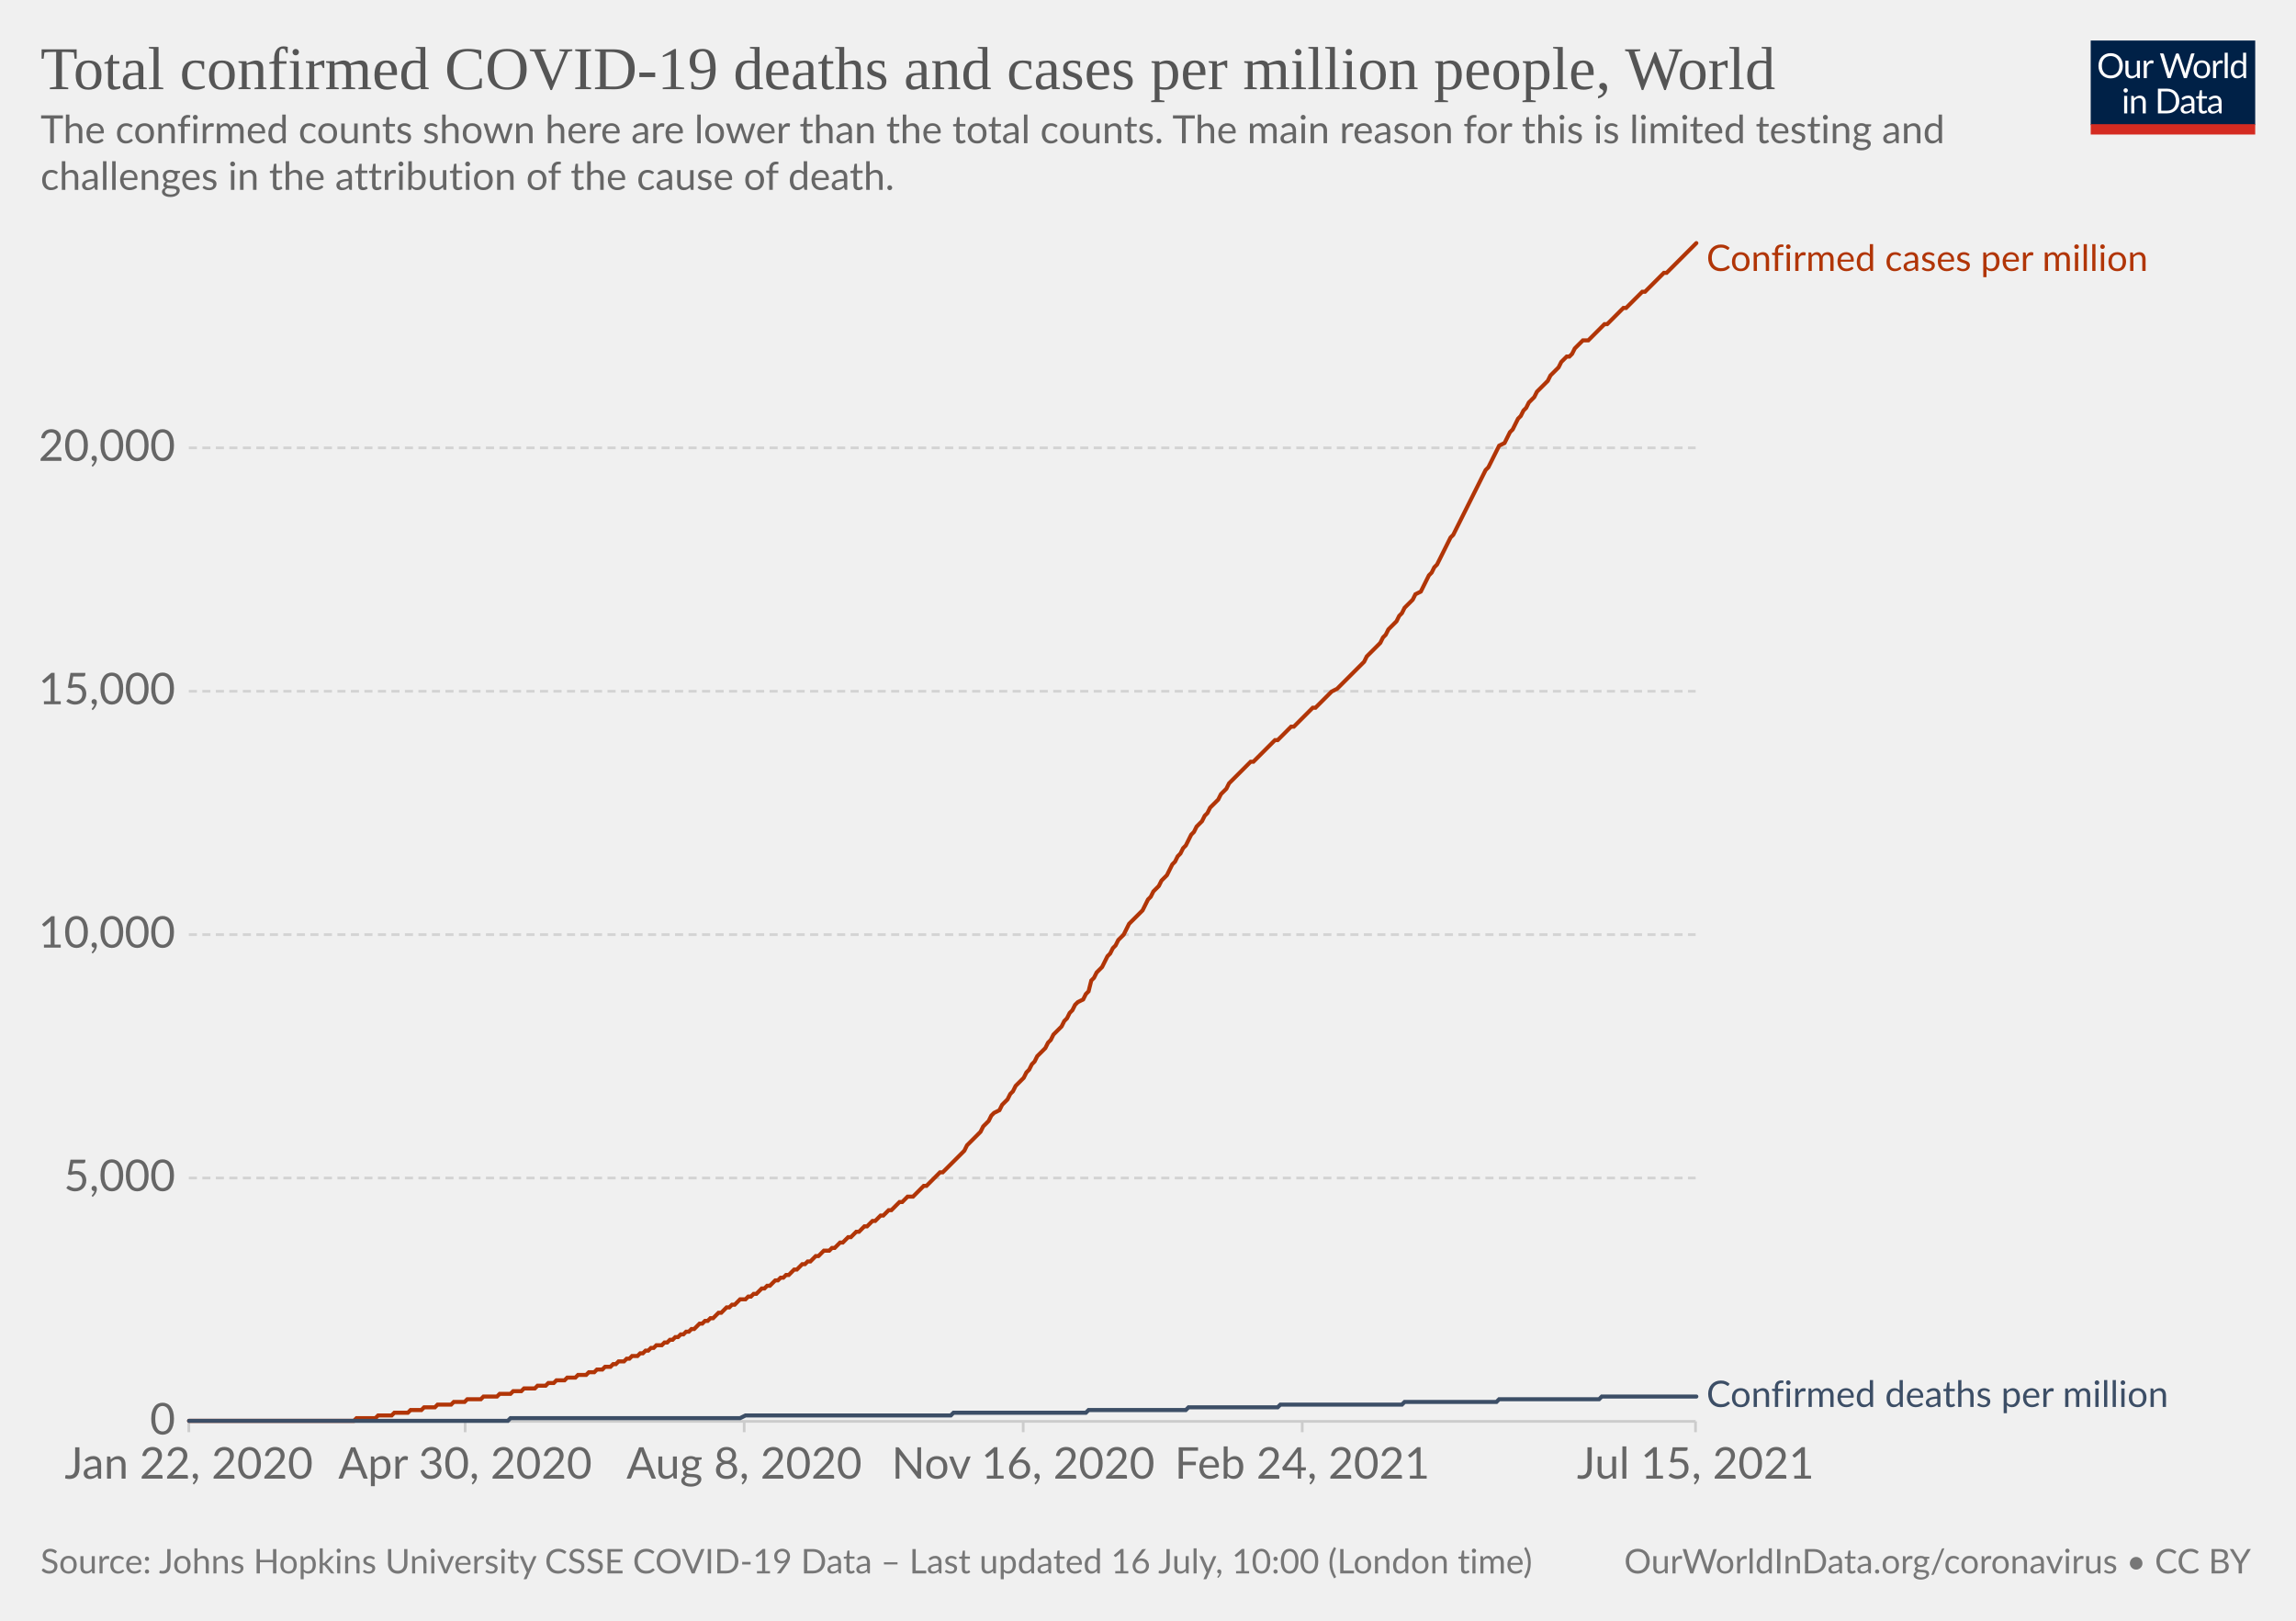
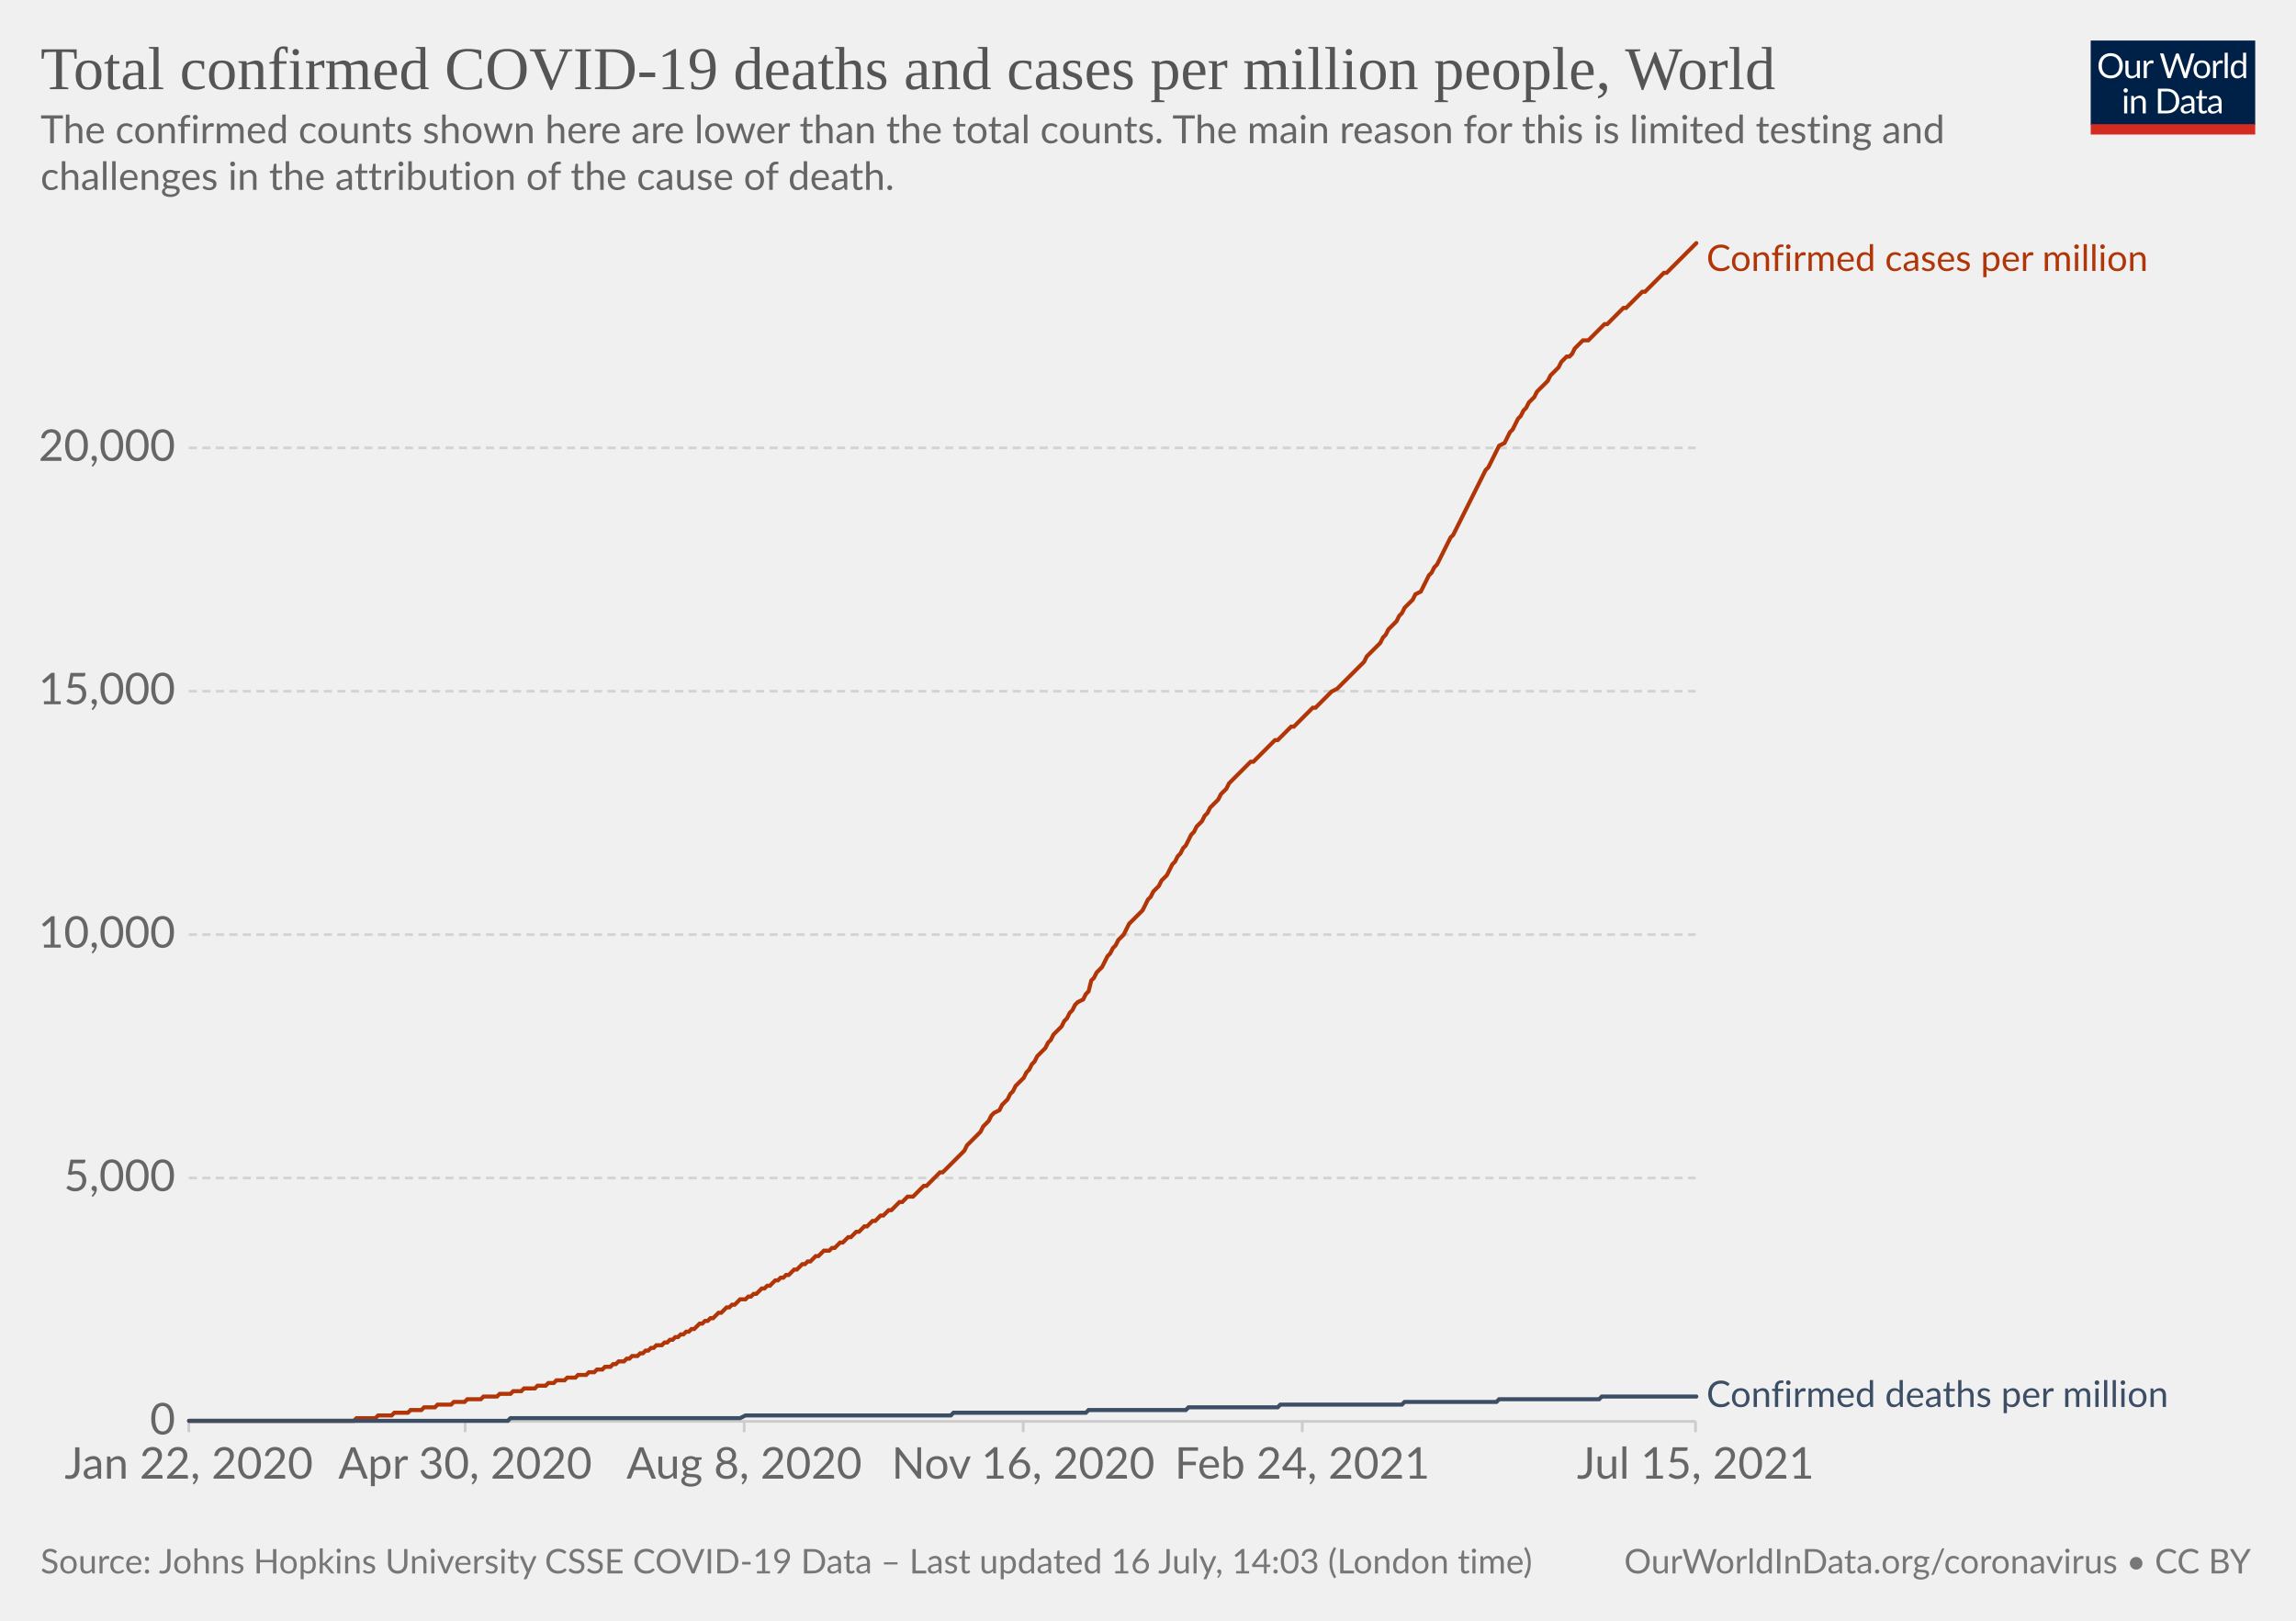
<svg xmlns="http://www.w3.org/2000/svg" version="1.1" style="background-color:#fff;-webkit-font-smoothing:antialiased" width="850" height="600" viewBox="0 0 850 600" font-family="Lato,'Helvetica Neue',Helvetica,Arial,sans-serif" font-size="18" text-rendering="optimizeLegibility">
  <g class="HeaderView">
    <g transform="matrix(.29 0 0 .29 774 15)">
      <svg className="owidLog" width="210" height="120" viewBox="0 0 210 120" fill="none">
        <g clip-path="url(#clip0)">
          <path d="M0 0h210v107.89H0V0z" fill="#002147" />
          <path d="M40.98 32.25c0 2.36-.38 4.53-1.12 6.51a14.26 14.26 0 01-8.1 8.4c-1.9.78-4.02 1.17-6.34 1.17a16.6 16.6 0 01-6.33-1.17 14.31 14.31 0 01-8.08-8.4 18.29 18.29 0 01-1.12-6.51c0-2.36.38-4.53 1.12-6.5.75-1.97 1.8-3.67 3.17-5.1a14.32 14.32 0 014.9-3.34c1.92-.8 4.03-1.19 6.34-1.19 2.32 0 4.43.4 6.34 1.19 1.92.8 3.56 1.9 4.93 3.34a14.87 14.87 0 013.17 5.1 18.1 18.1 0 011.12 6.5zm-4.38 0c0-1.94-.26-3.68-.8-5.22a10.91 10.91 0 00-2.24-3.89 9.68 9.68 0 00-3.52-2.46 11.95 11.95 0 00-4.62-.86c-1.68 0-3.21.28-4.6.86a9.88 9.88 0 00-3.54 2.46 10.91 10.91 0 00-2.24 3.9c-.53 1.53-.8 3.27-.8 5.2 0 1.94.27 3.68.8 5.22a11.17 11.17 0 002.24 3.9 10.01 10.01 0 003.55 2.44c1.38.56 2.9.83 4.6.83s3.24-.27 4.61-.83a9.8 9.8 0 003.52-2.44 11.17 11.17 0 002.25-3.9c.53-1.54.8-3.28.8-5.21zm26.22-6.54V48H60.5c-.56 0-.9-.27-1.05-.81l-.31-2.4a12.45 12.45 0 01-3.26 2.6c-1.2.64-2.58.96-4.13.96-1.22 0-2.3-.2-3.24-.6a6.52 6.52 0 01-2.33-1.7 7.37 7.37 0 01-1.43-2.67c-.3-1.04-.46-2.2-.46-3.45V25.7h3.91v14.22c0 1.68.38 2.99 1.15 3.91.77.93 1.96 1.39 3.54 1.39 1.16 0 2.24-.27 3.23-.82a10.42 10.42 0 002.8-2.28V25.7h3.91zm8.61 4.47a9.94 9.94 0 012.6-3.56 5.64 5.64 0 013.76-1.3c.47 0 .92.05 1.34.15.44.1.83.27 1.17.49l-.3 2.92c-.09.37-.3.55-.66.55-.2 0-.5-.04-.9-.13a6.21 6.21 0 00-3.24.18 4.23 4.23 0 00-1.47.92c-.42.4-.81.9-1.17 1.5-.33.58-.64 1.26-.92 2.02V48H67.7V25.71h2.25c.42 0 .72.08.88.25.16.16.27.44.33.83l.26 3.39zm61.16-13.7L122.75 48h-3.82l-7.99-24.05a21.95 21.95 0 01-.42-1.58 38.36 38.36 0 01-.44 1.58L102.05 48h-3.83L88.4 16.47h3.54c.38 0 .7.1.95.29.26.2.43.43.5.73l6.52 21.9.28 1.28.29 1.46.3-1.46.38-1.27 7.41-21.91c.1-.25.26-.48.51-.69.27-.22.58-.33.95-.33h1.23c.38 0 .69.1.92.29a1.77 1.77 0 01.53.73l7.4 21.9a28.4 28.4 0 01.68 2.62 29.52 29.52 0 01.52-2.61l6.54-21.91a1.31 1.31 0 01.48-.7c.27-.21.58-.32.95-.32h3.32zm9.35 8.88c1.63 0 3.1.27 4.4.82a9.43 9.43 0 015.46 5.94c.5 1.4.74 2.98.74 4.73 0 1.76-.25 3.34-.74 4.75a9.43 9.43 0 01-5.46 5.92c-1.3.52-2.77.79-4.4.79-1.64 0-3.12-.27-4.44-.8a9.42 9.42 0 01-3.35-2.3c-.92-1-1.63-2.2-2.13-3.61-.49-1.41-.73-3-.73-4.75s.24-3.33.73-4.73c.5-1.43 1.2-2.64 2.13-3.63a9.4 9.4 0 013.35-2.31c1.32-.55 2.8-.82 4.44-.82zm0 19.89c2.2 0 3.84-.73 4.93-2.2 1.08-1.48 1.63-3.54 1.63-6.18 0-2.66-.55-4.72-1.63-6.2-1.09-1.49-2.73-2.23-4.93-2.23-1.12 0-2.09.2-2.93.57a5.71 5.71 0 00-2.06 1.65 7.5 7.5 0 00-1.24 2.67c-.26 1.04-.4 2.22-.4 3.54 0 2.64.55 4.7 1.64 6.18 1.1 1.47 2.76 2.2 4.99 2.2zm17.97-15.07a9.94 9.94 0 012.6-3.56 5.64 5.64 0 013.76-1.3c.47 0 .91.05 1.34.15.44.1.83.27 1.16.49l-.28 2.92c-.09.37-.31.55-.66.55-.2 0-.5-.04-.9-.13a6.2 6.2 0 00-3.24.18 4.23 4.23 0 00-1.47.92c-.43.4-.82.9-1.17 1.5a13.1 13.1 0 00-.92 2.02V48h-3.94V25.71h2.24c.43 0 .72.08.88.25.17.16.28.44.33.83l.27 3.39zm15.04-14.59V48h-3.92V15.6h3.92zm19.55 15.43a6.22 6.22 0 00-2.38-2.05 6.7 6.7 0 00-2.86-.6c-2.07 0-3.66.75-4.77 2.23-1.12 1.48-1.68 3.6-1.68 6.33 0 1.46.13 2.7.38 3.74a7.29 7.29 0 001.1 2.56 4.35 4.35 0 001.78 1.45c.7.3 1.5.46 2.4.46 1.29 0 2.41-.3 3.36-.88a9.6 9.6 0 002.67-2.49V31.02zm3.91-15.43V48h-2.33c-.56 0-.9-.27-1.06-.81l-.35-2.71a12.13 12.13 0 01-3.25 2.77 8.28 8.28 0 01-4.23 1.06 7.31 7.31 0 01-6.14-2.9c-.73-.96-1.3-2.15-1.69-3.57a18.35 18.35 0 01.07-9.48 11.29 11.29 0 011.89-3.7 8.7 8.7 0 017.06-3.34 7.96 7.96 0 016.12 2.62V15.59h3.91zM46.61 70.71V93H42.7V70.71h3.91zm.84-7c0 .39-.08.75-.24 1.09a2.81 2.81 0 01-1.52 1.47 2.67 2.67 0 01-2.16 0 2.9 2.9 0 01-1.45-1.47 2.67 2.67 0 010-2.16c.15-.35.35-.65.6-.9.25-.27.53-.47.85-.62a2.67 2.67 0 012.16 0c.35.15.65.35.9.62.27.25.47.55.62.9.16.34.24.7.24 1.08zm7.97 10.24c.49-.54 1-1.04 1.54-1.48a9.85 9.85 0 013.66-1.84 8.96 8.96 0 015.43.35c.94.4 1.72.97 2.33 1.71a7.36 7.36 0 011.43 2.67c.32 1.04.49 2.19.49 3.45V93h-3.94V78.81c0-1.69-.4-3-1.17-3.92-.76-.93-1.93-1.4-3.5-1.4a6.6 6.6 0 00-3.25.83c-1 .56-1.92 1.31-2.77 2.27V93h-3.94V70.71h2.35c.56 0 .9.28 1.04.82l.3 2.42zm57.7 3.3c0 2.36-.37 4.5-1.11 6.44a14.3 14.3 0 01-3.17 4.98 14.1 14.1 0 01-4.93 3.2c-1.9.76-4.02 1.13-6.33 1.13H85.8V61.47h11.77c2.31 0 4.42.39 6.33 1.15a13.8 13.8 0 018.1 8.18 17.75 17.75 0 011.12 6.45zm-4.37 0c0-1.94-.26-3.67-.8-5.2a10.94 10.94 0 00-2.23-3.87 9.57 9.57 0 00-3.53-2.42 12.23 12.23 0 00-4.61-.83h-7.5v24.62h7.5c1.7 0 3.24-.28 4.61-.84a9.7 9.7 0 003.53-2.4 10.94 10.94 0 002.24-3.87c.53-1.53.8-3.26.8-5.2zm19.8 5.72c-1.8.06-3.34.2-4.62.44-1.26.22-2.3.51-3.1.88-.8.36-1.37.8-1.74 1.3-.35.5-.53 1.05-.53 1.67 0 .58.1 1.1.3 1.52a3 3 0 00.76 1.05c.34.27.73.46 1.17.6a6.13 6.13 0 001.45.17 7.28 7.28 0 003.5-.81 11.95 11.95 0 002.82-2.2v-4.62zm-12.65-9.11a12.73 12.73 0 013.98-2.66c1.43-.59 3-.88 4.73-.88 1.25 0 2.36.2 3.33.61a6.81 6.81 0 013.94 4.38c.33 1.04.5 2.19.5 3.43V93h-1.74a1.8 1.8 0 01-.88-.18c-.2-.13-.36-.38-.48-.74l-.44-2.12-1.72 1.46a9.48 9.48 0 01-3.74 1.7c-.69.15-1.46.23-2.3.23-.87 0-1.69-.12-2.45-.35a5.34 5.34 0 01-3.34-2.93 6.64 6.64 0 01-.49-2.64c0-.88.25-1.72.73-2.53a6.33 6.33 0 012.35-2.17c1.09-.63 2.5-1.15 4.25-1.54 1.75-.41 3.89-.65 6.42-.7v-1.75c0-1.73-.37-3.03-1.12-3.91-.75-.9-1.84-1.34-3.28-1.34-.97 0-1.78.12-2.44.37-.64.23-1.2.5-1.7.81l-1.23.82c-.33.23-.67.35-1 .35-.27 0-.5-.07-.69-.2a2.1 2.1 0 01-.48-.53l-.7-1.25zm27.67 19.5c-1.76 0-3.12-.5-4.07-1.48-.94-.98-1.41-2.4-1.41-4.25V74h-2.68a.9.9 0 01-.6-.2c-.16-.14-.24-.36-.24-.66v-1.56l3.65-.46.9-6.89a.9.9 0 01.29-.52.88.88 0 01.62-.22H142v7.67h6.44V74H142v13.38c0 .94.22 1.63.68 2.09.45.45 1.04.68 1.76.68a3.21 3.21 0 001.85-.53l.55-.35c.16-.12.3-.18.41-.18.2 0 .4.13.55.38l1.15 1.87a7.45 7.45 0 01-2.44 1.5 8.53 8.53 0 01-2.95.52zm19.68-10.4c-1.8.07-3.34.21-4.62.45-1.26.22-2.3.51-3.1.88-.8.36-1.37.8-1.74 1.3-.35.5-.53 1.05-.53 1.67 0 .58.1 1.1.3 1.52a2.9 2.9 0 00.76 1.05c.34.27.73.46 1.17.6a6.13 6.13 0 001.45.17 7.3 7.3 0 003.5-.81 12.04 12.04 0 002.82-2.2v-4.62zm-12.65-9.1a12.72 12.72 0 013.99-2.66c1.42-.59 3-.88 4.72-.88 1.25 0 2.36.2 3.33.61a6.81 6.81 0 013.94 4.38c.33 1.04.5 2.19.5 3.43V93h-1.74a1.8 1.8 0 01-.88-.18c-.2-.13-.36-.38-.48-.74l-.44-2.12-1.72 1.46a9.48 9.48 0 01-3.74 1.7c-.69.15-1.46.23-2.3.23-.87 0-1.69-.12-2.45-.35a5.33 5.33 0 01-3.34-2.93 6.62 6.62 0 01-.49-2.64c0-.88.25-1.72.73-2.53a6.33 6.33 0 012.35-2.17c1.09-.63 2.5-1.15 4.25-1.54a31.2 31.2 0 016.42-.7v-1.75c0-1.73-.37-3.03-1.12-3.91-.75-.9-1.84-1.34-3.28-1.34-.97 0-1.78.12-2.44.37-.64.23-1.2.5-1.7.81l-1.22.82c-.34.23-.68.35-1.02.35-.26 0-.49-.07-.68-.2a1.88 1.88 0 01-.48-.53l-.7-1.25zM40.98 32.25c0 2.36-.38 4.53-1.12 6.51a14.26 14.26 0 01-8.1 8.4c-1.9.78-4.02 1.17-6.34 1.17a16.6 16.6 0 01-6.33-1.17 14.31 14.31 0 01-8.08-8.4 18.29 18.29 0 01-1.12-6.51c0-2.36.38-4.53 1.12-6.5.75-1.97 1.8-3.67 3.17-5.1a14.32 14.32 0 014.9-3.34c1.92-.8 4.03-1.19 6.34-1.19 2.32 0 4.43.4 6.34 1.19 1.92.8 3.56 1.9 4.93 3.34a14.87 14.87 0 013.17 5.1 18.1 18.1 0 011.12 6.5zm-4.38 0c0-1.94-.26-3.68-.8-5.22a10.91 10.91 0 00-2.24-3.89 9.68 9.68 0 00-3.52-2.46 11.95 11.95 0 00-4.62-.86c-1.68 0-3.21.28-4.6.86a9.88 9.88 0 00-3.54 2.46 10.91 10.91 0 00-2.24 3.9c-.53 1.53-.8 3.27-.8 5.2 0 1.94.27 3.68.8 5.22a11.17 11.17 0 002.24 3.9 10.01 10.01 0 003.55 2.44c1.38.56 2.9.83 4.6.83s3.24-.27 4.61-.83a9.8 9.8 0 003.52-2.44 11.17 11.17 0 002.25-3.9c.53-1.54.8-3.28.8-5.21zm26.22-6.54V48H60.5c-.56 0-.9-.27-1.05-.81l-.31-2.4a12.45 12.45 0 01-3.26 2.6c-1.2.64-2.58.96-4.13.96-1.22 0-2.3-.2-3.24-.6a6.52 6.52 0 01-2.33-1.7 7.37 7.37 0 01-1.43-2.67c-.3-1.04-.46-2.2-.46-3.45V25.7h3.91v14.22c0 1.68.38 2.99 1.15 3.91.77.93 1.96 1.39 3.54 1.39 1.16 0 2.24-.27 3.23-.82a10.42 10.42 0 002.8-2.28V25.7h3.91zm8.61 4.47a9.94 9.94 0 012.6-3.56 5.64 5.64 0 013.76-1.3c.47 0 .92.05 1.34.15.44.1.83.27 1.17.49l-.3 2.92c-.09.37-.3.55-.66.55-.2 0-.5-.04-.9-.13a6.21 6.21 0 00-3.24.18 4.23 4.23 0 00-1.47.92c-.42.4-.81.9-1.17 1.5-.33.58-.64 1.26-.92 2.02V48H67.7V25.71h2.25c.42 0 .72.08.88.25.16.16.27.44.33.83l.26 3.39zm61.16-13.7L122.75 48h-3.82l-7.99-24.05a21.95 21.95 0 01-.42-1.58 38.36 38.36 0 01-.44 1.58L102.05 48h-3.83L88.4 16.47h3.54c.38 0 .7.1.95.29.26.2.43.43.5.73l6.52 21.9.28 1.28.29 1.46.3-1.46.38-1.27 7.41-21.91c.1-.25.26-.48.51-.69.27-.22.58-.33.95-.33h1.23c.38 0 .69.1.92.29a1.77 1.77 0 01.53.73l7.4 21.9a28.4 28.4 0 01.68 2.62 29.52 29.52 0 01.52-2.61l6.54-21.91a1.31 1.31 0 01.48-.7c.27-.21.58-.32.95-.32h3.32zm9.35 8.88c1.63 0 3.1.27 4.4.82a9.43 9.43 0 015.46 5.94c.5 1.4.74 2.98.74 4.73 0 1.76-.25 3.34-.74 4.75a9.43 9.43 0 01-5.46 5.92c-1.3.52-2.77.79-4.4.79-1.64 0-3.12-.27-4.44-.8a9.42 9.42 0 01-3.35-2.3c-.92-1-1.63-2.2-2.13-3.61-.49-1.41-.73-3-.73-4.75s.24-3.33.73-4.73c.5-1.43 1.2-2.64 2.13-3.63a9.4 9.4 0 013.35-2.31c1.32-.55 2.8-.82 4.44-.82zm0 19.89c2.2 0 3.84-.73 4.93-2.2 1.08-1.48 1.63-3.54 1.63-6.18 0-2.66-.55-4.72-1.63-6.2-1.09-1.49-2.73-2.23-4.93-2.23-1.12 0-2.09.2-2.93.57a5.71 5.71 0 00-2.06 1.65 7.5 7.5 0 00-1.24 2.67c-.26 1.04-.4 2.22-.4 3.54 0 2.64.55 4.7 1.64 6.18 1.1 1.47 2.76 2.2 4.99 2.2zm17.97-15.07a9.94 9.94 0 012.6-3.56 5.64 5.64 0 013.76-1.3c.47 0 .91.05 1.34.15.44.1.83.27 1.16.49l-.28 2.92c-.09.37-.31.55-.66.55-.2 0-.5-.04-.9-.13a6.2 6.2 0 00-3.24.18 4.23 4.23 0 00-1.47.92c-.43.4-.82.9-1.17 1.5a13.1 13.1 0 00-.92 2.02V48h-3.94V25.71h2.24c.43 0 .72.08.88.25.17.16.28.44.33.83l.27 3.39zm15.04-14.59V48h-3.92V15.6h3.92zm19.55 15.43a6.22 6.22 0 00-2.38-2.05 6.7 6.7 0 00-2.86-.6c-2.07 0-3.66.75-4.77 2.23-1.12 1.48-1.68 3.6-1.68 6.33 0 1.46.13 2.7.38 3.74a7.29 7.29 0 001.1 2.56 4.35 4.35 0 001.78 1.45c.7.3 1.5.46 2.4.46 1.29 0 2.41-.3 3.36-.88a9.6 9.6 0 002.67-2.49V31.02zm3.91-15.43V48h-2.33c-.56 0-.9-.27-1.06-.81l-.35-2.71a12.13 12.13 0 01-3.25 2.77 8.28 8.28 0 01-4.23 1.06 7.31 7.31 0 01-6.14-2.9c-.73-.96-1.3-2.15-1.69-3.57a18.35 18.35 0 01.07-9.48 11.29 11.29 0 011.89-3.7 8.7 8.7 0 017.06-3.34 7.96 7.96 0 016.12 2.62V15.59h3.91zM46.61 70.71V93H42.7V70.71h3.91zm.84-7c0 .39-.08.75-.24 1.09a2.81 2.81 0 01-1.52 1.47 2.67 2.67 0 01-2.16 0 2.9 2.9 0 01-1.45-1.47 2.67 2.67 0 010-2.16c.15-.35.35-.65.6-.9.25-.27.53-.47.85-.62a2.67 2.67 0 012.16 0c.35.15.65.35.9.62.27.25.47.55.62.9.16.34.24.7.24 1.08zm7.97 10.24c.49-.54 1-1.04 1.54-1.48a9.85 9.85 0 013.66-1.84 8.96 8.96 0 015.43.35c.94.4 1.72.97 2.33 1.71a7.36 7.36 0 011.43 2.67c.32 1.04.49 2.19.49 3.45V93h-3.94V78.81c0-1.69-.4-3-1.17-3.92-.76-.93-1.93-1.4-3.5-1.4a6.6 6.6 0 00-3.25.83c-1 .56-1.92 1.31-2.77 2.27V93h-3.94V70.71h2.35c.56 0 .9.28 1.04.82l.3 2.42zm57.7 3.3c0 2.36-.37 4.5-1.11 6.44a14.3 14.3 0 01-3.17 4.98 14.1 14.1 0 01-4.93 3.2c-1.9.76-4.02 1.13-6.33 1.13H85.8V61.47h11.77c2.31 0 4.42.39 6.33 1.15a13.8 13.8 0 018.1 8.18 17.75 17.75 0 011.12 6.45zm-4.37 0c0-1.94-.26-3.67-.8-5.2a10.94 10.94 0 00-2.23-3.87 9.57 9.57 0 00-3.53-2.42 12.23 12.23 0 00-4.61-.83h-7.5v24.62h7.5c1.7 0 3.24-.28 4.61-.84a9.7 9.7 0 003.53-2.4 10.94 10.94 0 002.24-3.87c.53-1.53.8-3.26.8-5.2zm19.8 5.72c-1.8.06-3.34.2-4.62.44-1.26.22-2.3.51-3.1.88-.8.36-1.37.8-1.74 1.3-.35.5-.53 1.05-.53 1.67 0 .58.1 1.1.3 1.52a3 3 0 00.76 1.05c.34.27.73.46 1.17.6a6.13 6.13 0 001.45.17 7.28 7.28 0 003.5-.81 11.95 11.95 0 002.82-2.2v-4.62zm-12.65-9.11a12.73 12.73 0 013.98-2.66c1.43-.59 3-.88 4.73-.88 1.25 0 2.36.2 3.33.61a6.81 6.81 0 013.94 4.38c.33 1.04.5 2.19.5 3.43V93h-1.74a1.8 1.8 0 01-.88-.18c-.2-.13-.36-.38-.48-.74l-.44-2.12-1.72 1.46a9.48 9.48 0 01-3.74 1.7c-.69.15-1.46.23-2.3.23-.87 0-1.69-.12-2.45-.35a5.34 5.34 0 01-3.34-2.93 6.64 6.64 0 01-.49-2.64c0-.88.25-1.72.73-2.53a6.33 6.33 0 012.35-2.17c1.09-.63 2.5-1.15 4.25-1.54 1.75-.41 3.89-.65 6.42-.7v-1.75c0-1.73-.37-3.03-1.12-3.91-.75-.9-1.84-1.34-3.28-1.34-.97 0-1.78.12-2.44.37-.64.23-1.2.5-1.7.81l-1.23.82c-.33.23-.67.35-1 .35-.27 0-.5-.07-.69-.2a2.1 2.1 0 01-.48-.53l-.7-1.25zm27.67 19.5c-1.76 0-3.12-.5-4.07-1.48-.94-.98-1.41-2.4-1.41-4.25V74h-2.68a.9.9 0 01-.6-.2c-.16-.14-.24-.36-.24-.66v-1.56l3.65-.46.9-6.89a.9.9 0 01.29-.52.88.88 0 01.62-.22H142v7.67h6.44V74H142v13.38c0 .94.22 1.63.68 2.09.45.45 1.04.68 1.76.68a3.21 3.21 0 001.85-.53l.55-.35c.16-.12.3-.18.41-.18.2 0 .4.13.55.38l1.15 1.87a7.45 7.45 0 01-2.44 1.5 8.53 8.53 0 01-2.95.52zm19.68-10.4c-1.8.07-3.34.21-4.62.45-1.26.22-2.3.51-3.1.88-.8.36-1.37.8-1.74 1.3-.35.5-.53 1.05-.53 1.67 0 .58.1 1.1.3 1.52a2.9 2.9 0 00.76 1.05c.34.27.73.46 1.17.6a6.13 6.13 0 001.45.17 7.3 7.3 0 003.5-.81 12.04 12.04 0 002.82-2.2v-4.62zm-12.65-9.1a12.72 12.72 0 013.99-2.66c1.42-.59 3-.88 4.72-.88 1.25 0 2.36.2 3.33.61a6.81 6.81 0 013.94 4.38c.33 1.04.5 2.19.5 3.43V93h-1.74a1.8 1.8 0 01-.88-.18c-.2-.13-.36-.38-.48-.74l-.44-2.12-1.72 1.46a9.48 9.48 0 01-3.74 1.7c-.69.15-1.46.23-2.3.23-.87 0-1.69-.12-2.45-.35a5.33 5.33 0 01-3.34-2.93 6.62 6.62 0 01-.49-2.64c0-.88.25-1.72.73-2.53a6.33 6.33 0 012.35-2.17c1.09-.63 2.5-1.15 4.25-1.54a31.2 31.2 0 016.42-.7v-1.75c0-1.73-.37-3.03-1.12-3.91-.75-.9-1.84-1.34-3.28-1.34-.97 0-1.78.12-2.44.37-.64.23-1.2.5-1.7.81l-1.22.82c-.34.23-.68.35-1.02.35-.26 0-.49-.07-.68-.2a1.88 1.88 0 01-.48-.53l-.7-1.25zM40.98 32.25c0 2.36-.38 4.53-1.12 6.51a14.26 14.26 0 01-8.1 8.4c-1.9.78-4.02 1.17-6.34 1.17a16.6 16.6 0 01-6.33-1.17 14.31 14.31 0 01-8.08-8.4 18.29 18.29 0 01-1.12-6.51c0-2.36.38-4.53 1.12-6.5.75-1.97 1.8-3.67 3.17-5.1a14.32 14.32 0 014.9-3.34c1.92-.8 4.03-1.19 6.34-1.19 2.32 0 4.43.4 6.34 1.19 1.92.8 3.56 1.9 4.93 3.34a14.87 14.87 0 013.17 5.1 18.1 18.1 0 011.12 6.5zm-4.38 0c0-1.94-.26-3.68-.8-5.22a10.91 10.91 0 00-2.24-3.89 9.68 9.68 0 00-3.52-2.46 11.95 11.95 0 00-4.62-.86c-1.68 0-3.21.28-4.6.86a9.88 9.88 0 00-3.54 2.46 10.91 10.91 0 00-2.24 3.9c-.53 1.53-.8 3.27-.8 5.2 0 1.94.27 3.68.8 5.22a11.17 11.17 0 002.24 3.9 10.01 10.01 0 003.55 2.44c1.38.56 2.9.83 4.6.83s3.24-.27 4.61-.83a9.8 9.8 0 003.52-2.44 11.17 11.17 0 002.25-3.9c.53-1.54.8-3.28.8-5.21zm26.22-6.54V48H60.5c-.56 0-.9-.27-1.05-.81l-.31-2.4a12.45 12.45 0 01-3.26 2.6c-1.2.64-2.58.96-4.13.96-1.22 0-2.3-.2-3.24-.6a6.52 6.52 0 01-2.33-1.7 7.37 7.37 0 01-1.43-2.67c-.3-1.04-.46-2.2-.46-3.45V25.7h3.91v14.22c0 1.68.38 2.99 1.15 3.91.77.93 1.96 1.39 3.54 1.39 1.16 0 2.24-.27 3.23-.82a10.42 10.42 0 002.8-2.28V25.7h3.91zm8.61 4.47a9.94 9.94 0 012.6-3.56 5.64 5.64 0 013.76-1.3c.47 0 .92.05 1.34.15.44.1.83.27 1.17.49l-.3 2.92c-.09.37-.3.55-.66.55-.2 0-.5-.04-.9-.13a6.21 6.21 0 00-3.24.18 4.23 4.23 0 00-1.47.92c-.42.4-.81.9-1.17 1.5-.33.58-.64 1.26-.92 2.02V48H67.7V25.71h2.25c.42 0 .72.08.88.25.16.16.27.44.33.83l.26 3.39zm61.16-13.7L122.75 48h-3.82l-7.99-24.05a21.95 21.95 0 01-.42-1.58 38.36 38.36 0 01-.44 1.58L102.05 48h-3.83L88.4 16.47h3.54c.38 0 .7.1.95.29.26.2.43.43.5.73l6.52 21.9.28 1.28.29 1.46.3-1.46.38-1.27 7.41-21.91c.1-.25.26-.48.51-.69.27-.22.58-.33.95-.33h1.23c.38 0 .69.1.92.29a1.77 1.77 0 01.53.73l7.4 21.9a28.4 28.4 0 01.68 2.62 29.52 29.52 0 01.52-2.61l6.54-21.91a1.31 1.31 0 01.48-.7c.27-.21.58-.32.95-.32h3.32zm9.35 8.88c1.63 0 3.1.27 4.4.82a9.43 9.43 0 015.46 5.94c.5 1.4.74 2.98.74 4.73 0 1.76-.25 3.34-.74 4.75a9.43 9.43 0 01-5.46 5.92c-1.3.52-2.77.79-4.4.79-1.64 0-3.12-.27-4.44-.8a9.42 9.42 0 01-3.35-2.3c-.92-1-1.63-2.2-2.13-3.61-.49-1.41-.73-3-.73-4.75s.24-3.33.73-4.73c.5-1.43 1.2-2.64 2.13-3.63a9.4 9.4 0 013.35-2.31c1.32-.55 2.8-.82 4.44-.82zm0 19.89c2.2 0 3.84-.73 4.93-2.2 1.08-1.48 1.63-3.54 1.63-6.18 0-2.66-.55-4.72-1.63-6.2-1.09-1.49-2.73-2.23-4.93-2.23-1.12 0-2.09.2-2.93.57a5.71 5.71 0 00-2.06 1.65 7.5 7.5 0 00-1.24 2.67c-.26 1.04-.4 2.22-.4 3.54 0 2.64.55 4.7 1.64 6.18 1.1 1.47 2.76 2.2 4.99 2.2zm17.97-15.07a9.94 9.94 0 012.6-3.56 5.64 5.64 0 013.76-1.3c.47 0 .91.05 1.34.15.44.1.83.27 1.16.49l-.28 2.92c-.09.37-.31.55-.66.55-.2 0-.5-.04-.9-.13a6.2 6.2 0 00-3.24.18 4.23 4.23 0 00-1.47.92c-.43.4-.82.9-1.17 1.5a13.1 13.1 0 00-.92 2.02V48h-3.94V25.71h2.24c.43 0 .72.08.88.25.17.16.28.44.33.83l.27 3.39zm15.04-14.59V48h-3.92V15.6h3.92zm19.55 15.43a6.22 6.22 0 00-2.38-2.05 6.7 6.7 0 00-2.86-.6c-2.07 0-3.66.75-4.77 2.23-1.12 1.48-1.68 3.6-1.68 6.33 0 1.46.13 2.7.38 3.74a7.29 7.29 0 001.1 2.56 4.35 4.35 0 001.78 1.45c.7.3 1.5.46 2.4.46 1.29 0 2.41-.3 3.36-.88a9.6 9.6 0 002.67-2.49V31.02zm3.91-15.43V48h-2.33c-.56 0-.9-.27-1.06-.81l-.35-2.71a12.13 12.13 0 01-3.25 2.77 8.28 8.28 0 01-4.23 1.06 7.31 7.31 0 01-6.14-2.9c-.73-.96-1.3-2.15-1.69-3.57a18.35 18.35 0 01.07-9.48 11.29 11.29 0 011.89-3.7 8.7 8.7 0 017.06-3.34 7.96 7.96 0 016.12 2.62V15.59h3.91zM46.61 70.71V93H42.7V70.71h3.91zm.84-7c0 .39-.08.75-.24 1.09a2.81 2.81 0 01-1.52 1.47 2.67 2.67 0 01-2.16 0 2.9 2.9 0 01-1.45-1.47 2.67 2.67 0 010-2.16c.15-.35.35-.65.6-.9.25-.27.53-.47.85-.62a2.67 2.67 0 012.16 0c.35.15.65.35.9.62.27.25.47.55.62.9.16.34.24.7.24 1.08zm7.97 10.24c.49-.54 1-1.04 1.54-1.48a9.85 9.85 0 013.66-1.84 8.96 8.96 0 015.43.35c.94.4 1.72.97 2.33 1.71a7.36 7.36 0 011.43 2.67c.32 1.04.49 2.19.49 3.45V93h-3.94V78.81c0-1.69-.4-3-1.17-3.92-.76-.93-1.93-1.4-3.5-1.4a6.6 6.6 0 00-3.25.83c-1 .56-1.92 1.31-2.77 2.27V93h-3.94V70.71h2.35c.56 0 .9.28 1.04.82l.3 2.42zm57.7 3.3c0 2.36-.37 4.5-1.11 6.44a14.3 14.3 0 01-3.17 4.98 14.1 14.1 0 01-4.93 3.2c-1.9.76-4.02 1.13-6.33 1.13H85.8V61.47h11.77c2.31 0 4.42.39 6.33 1.15a13.8 13.8 0 018.1 8.18 17.75 17.75 0 011.12 6.45zm-4.37 0c0-1.94-.26-3.67-.8-5.2a10.94 10.94 0 00-2.23-3.87 9.57 9.57 0 00-3.53-2.42 12.23 12.23 0 00-4.61-.83h-7.5v24.62h7.5c1.7 0 3.24-.28 4.61-.84a9.7 9.7 0 003.53-2.4 10.94 10.94 0 002.24-3.87c.53-1.53.8-3.26.8-5.2zm19.8 5.72c-1.8.06-3.34.2-4.62.44-1.26.22-2.3.51-3.1.88-.8.36-1.37.8-1.74 1.3-.35.5-.53 1.05-.53 1.67 0 .58.1 1.1.3 1.52a3 3 0 00.76 1.05c.34.27.73.46 1.17.6a6.13 6.13 0 001.45.17 7.28 7.28 0 003.5-.81 11.95 11.95 0 002.82-2.2v-4.62zm-12.65-9.11a12.73 12.73 0 013.98-2.66c1.43-.59 3-.88 4.73-.88 1.25 0 2.36.2 3.33.61a6.81 6.81 0 013.94 4.38c.33 1.04.5 2.19.5 3.43V93h-1.74a1.8 1.8 0 01-.88-.18c-.2-.13-.36-.38-.48-.74l-.44-2.12-1.72 1.46a9.48 9.48 0 01-3.74 1.7c-.69.15-1.46.23-2.3.23-.87 0-1.69-.12-2.45-.35a5.34 5.34 0 01-3.34-2.93 6.64 6.64 0 01-.49-2.64c0-.88.25-1.72.73-2.53a6.33 6.33 0 012.35-2.17c1.09-.63 2.5-1.15 4.25-1.54 1.75-.41 3.89-.65 6.42-.7v-1.75c0-1.73-.37-3.03-1.12-3.91-.75-.9-1.84-1.34-3.28-1.34-.97 0-1.78.12-2.44.37-.64.23-1.2.5-1.7.81l-1.23.82c-.33.23-.67.35-1 .35-.27 0-.5-.07-.69-.2a2.1 2.1 0 01-.48-.53l-.7-1.25zm27.67 19.5c-1.76 0-3.12-.5-4.07-1.48-.94-.98-1.41-2.4-1.41-4.25V74h-2.68a.9.9 0 01-.6-.2c-.16-.14-.24-.36-.24-.66v-1.56l3.65-.46.9-6.89a.9.9 0 01.29-.52.88.88 0 01.62-.22H142v7.67h6.44V74H142v13.38c0 .94.22 1.63.68 2.09.45.45 1.04.68 1.76.68a3.21 3.21 0 001.85-.53l.55-.35c.16-.12.3-.18.41-.18.2 0 .4.13.55.38l1.15 1.87a7.45 7.45 0 01-2.44 1.5 8.53 8.53 0 01-2.95.52zm19.68-10.4c-1.8.07-3.34.21-4.62.45-1.26.22-2.3.51-3.1.88-.8.36-1.37.8-1.74 1.3-.35.5-.53 1.05-.53 1.67 0 .58.1 1.1.3 1.52a2.9 2.9 0 00.76 1.05c.34.27.73.46 1.17.6a6.13 6.13 0 001.45.17 7.3 7.3 0 003.5-.81 12.04 12.04 0 002.82-2.2v-4.62zm-12.65-9.1a12.72 12.72 0 013.99-2.66c1.42-.59 3-.88 4.72-.88 1.25 0 2.36.2 3.33.61a6.81 6.81 0 013.94 4.38c.33 1.04.5 2.19.5 3.43V93h-1.74a1.8 1.8 0 01-.88-.18c-.2-.13-.36-.38-.48-.74l-.44-2.12-1.72 1.46a9.48 9.48 0 01-3.74 1.7c-.69.15-1.46.23-2.3.23-.87 0-1.69-.12-2.45-.35a5.33 5.33 0 01-3.34-2.93 6.62 6.62 0 01-.49-2.64c0-.88.25-1.72.73-2.53a6.33 6.33 0 012.35-2.17c1.09-.63 2.5-1.15 4.25-1.54a31.2 31.2 0 016.42-.7v-1.75c0-1.73-.37-3.03-1.12-3.91-.75-.9-1.84-1.34-3.28-1.34-.97 0-1.78.12-2.44.37-.64.23-1.2.5-1.7.81l-1.22.82c-.34.23-.68.35-1.02.35-.26 0-.49-.07-.68-.2a1.88 1.88 0 01-.48-.53l-.7-1.25z" fill="#fff" />
          <path fill="#D42B21" d="M0 106.79h210V120H0z" />
        </g>
        <defs>
          <clipPath id="clip0">
            <path fill="#fff" d="M0 0h210v120H0z" />
          </clipPath>
        </defs>
      </svg>
    </g>
    <a href="https://ourworldindata.org/grapher/total-covid-cases-deaths-per-million?country=~OWID_WRL" target="_blank" rel="noopener" font-family="&quot;Playfair Display&quot;,Georgia,&quot;Times New Roman&quot;,serif">
      <text font-size="22.5" x="15" y="33" fill="#555">
        <tspan x="15" y="33">Total confirmed COVID-19 deaths and cases per million people, World</tspan>
      </text>
    </a>
    <text font-size="14.4" x="15" y="53" fill="#666">
      <tspan x="15" y="53.02">The confirmed counts shown here are lower than the total counts. The main reason for this is limited testing and</tspan>
      <tspan x="15" y="70.3">challenges in the attribution of the cause of death.</tspan>
    </text>
  </g>
  <g class="LineChart">
    <defs>
      <clipPath id="a">
        <path d="M59.9 71.5h830v915.8h-830z" />
      </clipPath>
    </defs>
    <g class="DualAxisView">
      <g class="HorizontalAxis">
        <path stroke="#ccc" d="M69.9 526.2v4M172.2 526.2v4M275.5 526.2v4M378.8 526.2v4M482.1 526.2v4M627.7 526.2v4" />
        <text x="69.9" y="547.4" fill="#666" text-anchor="middle" font-size="16.2">Jan 22, 2020</text>
        <text x="172.2" y="547.4" fill="#666" text-anchor="middle" font-size="16.2">Apr 30, 2020</text>
        <text x="275.5" y="547.4" fill="#666" text-anchor="middle" font-size="16.2">Aug 8, 2020</text>
        <text x="378.8" y="547.4" fill="#666" text-anchor="middle" font-size="16.2">Nov 16, 2020</text>
        <text x="482.1" y="547.4" fill="#666" text-anchor="middle" font-size="16.2">Feb 24, 2021</text>
        <text x="627.7" y="547.4" fill="#666" text-anchor="middle" font-size="16.2">Jul 15, 2021</text>
      </g>
      <g class="VerticalAxis" fill="#666" dominant-baseline="middle" text-anchor="end" font-size="16.2">
        <text x="64.9" y="526.2">0</text>
        <text x="64.9" y="436.1">5,000</text>
        <text x="64.9" y="346">10,000</text>
        <text x="64.9" y="255.9">15,000</text>
        <text x="64.9" y="165.8">20,000</text>
      </g>
      <g class="AxisGridLines horizontalLines">
        <path stroke="#ccc" d="M69.9 526.2h557.84" />
        <path stroke="#d3d3d3" stroke-dasharray="3,2" d="M69.9 436.1h557.84M69.9 346h557.84M69.9 255.9h557.84M69.9 165.8h557.84" />
      </g>
    </g>
    <g clip-path="url(#a)">
      <g class="LineLabels" cursor="default">
        <g class="legendMark">
          <text font-size="13.5" x="631.7" y="100.3" fill="#B13507">
            <tspan x="631.74" y="100.3">Confirmed cases per million</tspan>
          </text>
        </g>
        <g class="legendMark">
          <text font-size="13.5" x="631.7" y="520.8" fill="#3C4E66">
            <tspan x="631.74" y="520.85">Confirmed deaths per million</tspan>
          </text>
        </g>
      </g>
      <g class="Lines">
        <g>
          <path stroke-linecap="round" stroke="#ddd" d="M70 526h61l1-1h7l1-1h5l1-1h5l1-1h4l1-1h4l1-1h5l1-1h4l1-1h5l1-1h5l1-1h4l1-1h3l1-1h4l1-1h3l1-1h2l1-1h3l1-1h3l1-1h3l1-1h2l1-1h2l1-1h2l1-1h1l1-1h2l1-1h1l1-1h2l1-1h1l1-1h1l1-1h1l1-1h2l1-1h1l1-1h1l1-1h1l1-1h1l1-1h1l1-1h1l1-1 1-1h1l1-1h1l1-1h1l1-1 1-1h1l1-1 1-1h1l1-1h1l1-1 1-1h2l1-1h1l1-1h1l1-1 1-1h1l1-1h1l1-1 1-1h1l1-1h1l1-1h1l1-1 1-1h1l1-1 1-1h1l1-1h1l1-1 1-1h1l1-1 1-1h2l1-1h1l1-1 1-1h1l1-1 1-1h1l1-1 1-1h1l1-1 1-1h1l1-1 1-1h1l1-1 1-1h1l1-1 1-1h1l1-1 1-1 1-1h1l1-1 1-1h2l1-1 1-1 1-1 1-1h1l1-1 1-1 1-1 1-1 1-1h1l1-1 1-1 1-1 1-1 1-1 1-1 1-1 1-1 1-2 1-1 1-1 1-1 1-1 1-1 1-2 1-1 1-1 1-2 1-1 2-1 1-2 1-1 1-1 1-2 1-1 1-2 1-1 1-1 1-1 1-2 1-1 1-2 1-1 1-2 1-1 1-1 1-1 1-2 1-1 1-2 1-1 1-1 1-1 1-2 1-1 1-2 1-1 1-2 1-1 2-1 1-2 1-1 1-4 1-1 1-2 1-1 1-1 1-2 1-2 1-1 1-2 1-1 1-2 1-1 1-1 1-2 1-2 1-1 1-1 1-1 1-1 1-1 1-2 1-2 1-1 1-2 1-1 1-1 1-2 2-2 1-2 1-2 1-1 1-2 1-1 1-2 1-1 1-2 1-2 1-1 1-2 1-1 1-1 1-2 1-1 1-2 1-1 1-1 1-1 1-2 1-1 1-1 1-2 1-1 1-1 1-1 1-1 1-1 1-1 2-2h1l1-1 1-1 1-1 1-1 1-1 1-1 1-1 1-1h1l1-1 1-1 1-1 1-1 1-1h1l1-1 1-1 1-1 1-1 1-1 1-1 1-1h1l1-1 1-1 1-1 1-1 1-1 1-1 2-1 1-1 1-1 1-1 1-1 1-1 1-1 1-1 1-1 1-1 1-1 1-2 1-1 1-1 1-1 1-1 1-1 1-2 1-1 1-2 1-1 1-1 1-1 1-2 1-1 1-2 1-1 1-1 1-1 1-2 2-1 1-2 1-2 1-2 1-1 1-2 1-1 1-2 1-2 1-2 1-2 1-2 1-1 1-2 1-2 1-2 1-2 1-2 1-2 1-2 1-2 1-2 1-2 1-2 1-2 1-1 1-2 1-2 1-2 1-2 2-1 1-2 1-2 1-1 1-2 1-2 1-1 1-2 1-1 1-2 1-1 1-1 1-2 1-1 1-1 1-1 1-1 1-2 1-1 1-1 1-1 1-2 1-1 1-1h1l1-1 1-2 1-1 1-1 1-1h2l1-1 1-1 1-1 1-1 1-1 1-1h1l1-1 1-1 1-1 1-1 1-1 1-1h1l1-1 1-1 1-1 1-1 1-1 1-1h1l1-1 1-1 1-1 1-1 1-1 1-1 1-1h1l1-1 2-2 1-1 1-1 1-1 1-1 1-1 1-1 1-1 1-1" fill="none" stroke-width="1" />
        </g>
        <g>
          <path stroke-linecap="round" stroke="#ddd" d="M70 526h118l1-1h85l2-1h76l1-1h49l1-1h36l1-1h33l1-1h45l1-1h34l1-1h37l1-1h35" fill="none" stroke-width="1" />
        </g>
        <g>
          <path stroke="#B13507" stroke-linecap="round" d="M70 526h61l1-1h7l1-1h5l1-1h5l1-1h4l1-1h4l1-1h5l1-1h4l1-1h5l1-1h5l1-1h4l1-1h3l1-1h4l1-1h3l1-1h2l1-1h3l1-1h3l1-1h3l1-1h2l1-1h2l1-1h2l1-1h1l1-1h2l1-1h1l1-1h2l1-1h1l1-1h1l1-1h1l1-1h2l1-1h1l1-1h1l1-1h1l1-1h1l1-1h1l1-1h1l1-1 1-1h1l1-1h1l1-1h1l1-1 1-1h1l1-1 1-1h1l1-1h1l1-1 1-1h2l1-1h1l1-1h1l1-1 1-1h1l1-1h1l1-1 1-1h1l1-1h1l1-1h1l1-1 1-1h1l1-1 1-1h1l1-1h1l1-1 1-1h1l1-1 1-1h2l1-1h1l1-1 1-1h1l1-1 1-1h1l1-1 1-1h1l1-1 1-1h1l1-1 1-1h1l1-1 1-1h1l1-1 1-1h1l1-1 1-1 1-1h1l1-1 1-1h2l1-1 1-1 1-1 1-1h1l1-1 1-1 1-1 1-1 1-1h1l1-1 1-1 1-1 1-1 1-1 1-1 1-1 1-1 1-2 1-1 1-1 1-1 1-1 1-1 1-2 1-1 1-1 1-2 1-1 2-1 1-2 1-1 1-1 1-2 1-1 1-2 1-1 1-1 1-1 1-2 1-1 1-2 1-1 1-2 1-1 1-1 1-1 1-2 1-1 1-2 1-1 1-1 1-1 1-2 1-1 1-2 1-1 1-2 1-1 2-1 1-2 1-1 1-4 1-1 1-2 1-1 1-1 1-2 1-2 1-1 1-2 1-1 1-2 1-1 1-1 1-2 1-2 1-1 1-1 1-1 1-1 1-1 1-2 1-2 1-1 1-2 1-1 1-1 1-2 2-2 1-2 1-2 1-1 1-2 1-1 1-2 1-1 1-2 1-2 1-1 1-2 1-1 1-1 1-2 1-1 1-2 1-1 1-1 1-1 1-2 1-1 1-1 1-2 1-1 1-1 1-1 1-1 1-1 1-1 2-2h1l1-1 1-1 1-1 1-1 1-1 1-1 1-1 1-1h1l1-1 1-1 1-1 1-1 1-1h1l1-1 1-1 1-1 1-1 1-1 1-1 1-1h1l1-1 1-1 1-1 1-1 1-1 1-1 2-1 1-1 1-1 1-1 1-1 1-1 1-1 1-1 1-1 1-1 1-1 1-2 1-1 1-1 1-1 1-1 1-1 1-2 1-1 1-2 1-1 1-1 1-1 1-2 1-1 1-2 1-1 1-1 1-1 1-2 2-1 1-2 1-2 1-2 1-1 1-2 1-1 1-2 1-2 1-2 1-2 1-2 1-1 1-2 1-2 1-2 1-2 1-2 1-2 1-2 1-2 1-2 1-2 1-2 1-2 1-1 1-2 1-2 1-2 1-2 2-1 1-2 1-2 1-1 1-2 1-2 1-1 1-2 1-1 1-2 1-1 1-1 1-2 1-1 1-1 1-1 1-1 1-2 1-1 1-1 1-1 1-2 1-1 1-1h1l1-1 1-2 1-1 1-1 1-1h2l1-1 1-1 1-1 1-1 1-1 1-1h1l1-1 1-1 1-1 1-1 1-1 1-1h1l1-1 1-1 1-1 1-1 1-1 1-1h1l1-1 1-1 1-1 1-1 1-1 1-1 1-1h1l1-1 2-2 1-1 1-1 1-1 1-1 1-1 1-1 1-1 1-1" fill="none" stroke-width="1.5" />
        </g>
        <g>
          <path stroke="#3C4E66" stroke-linecap="round" d="M70 526h118l1-1h85l2-1h76l1-1h49l1-1h36l1-1h33l1-1h45l1-1h34l1-1h37l1-1h35" fill="none" stroke-width="1.5" />
        </g>
      </g>
    </g>
  </g>
  <g class="SourcesFooter" fill="#777">
    <g fill="#777">
      <text font-size="12.6" x="15" y="582.5">
-         <tspan x="15" y="582.48">Source: Johns Hopkins University CSSE COVID-19 Data – Last updated 16 July, 10:00 (London time)</tspan>
+         <tspan x="15" y="582.48">Source: Johns Hopkins University CSSE COVID-19 Data – Last updated 16 July, 14:03 (London time)</tspan>
      </text>
    </g>
    <text font-size="12.6" x="601.3" y="582.5">
      <tspan x="601.27" y="582.48">
        <a target="_blank" href="https://ourworldindata.org/coronavirus" fill="#777">OurWorldInData.org/coronavirus</a> • <a class="cclogo" href="http://creativecommons.org/licenses/by/4.0/deed.en_US" target="_blank" fill="#777">CC BY</a>
      </tspan>
    </text>
  </g>
</svg>
